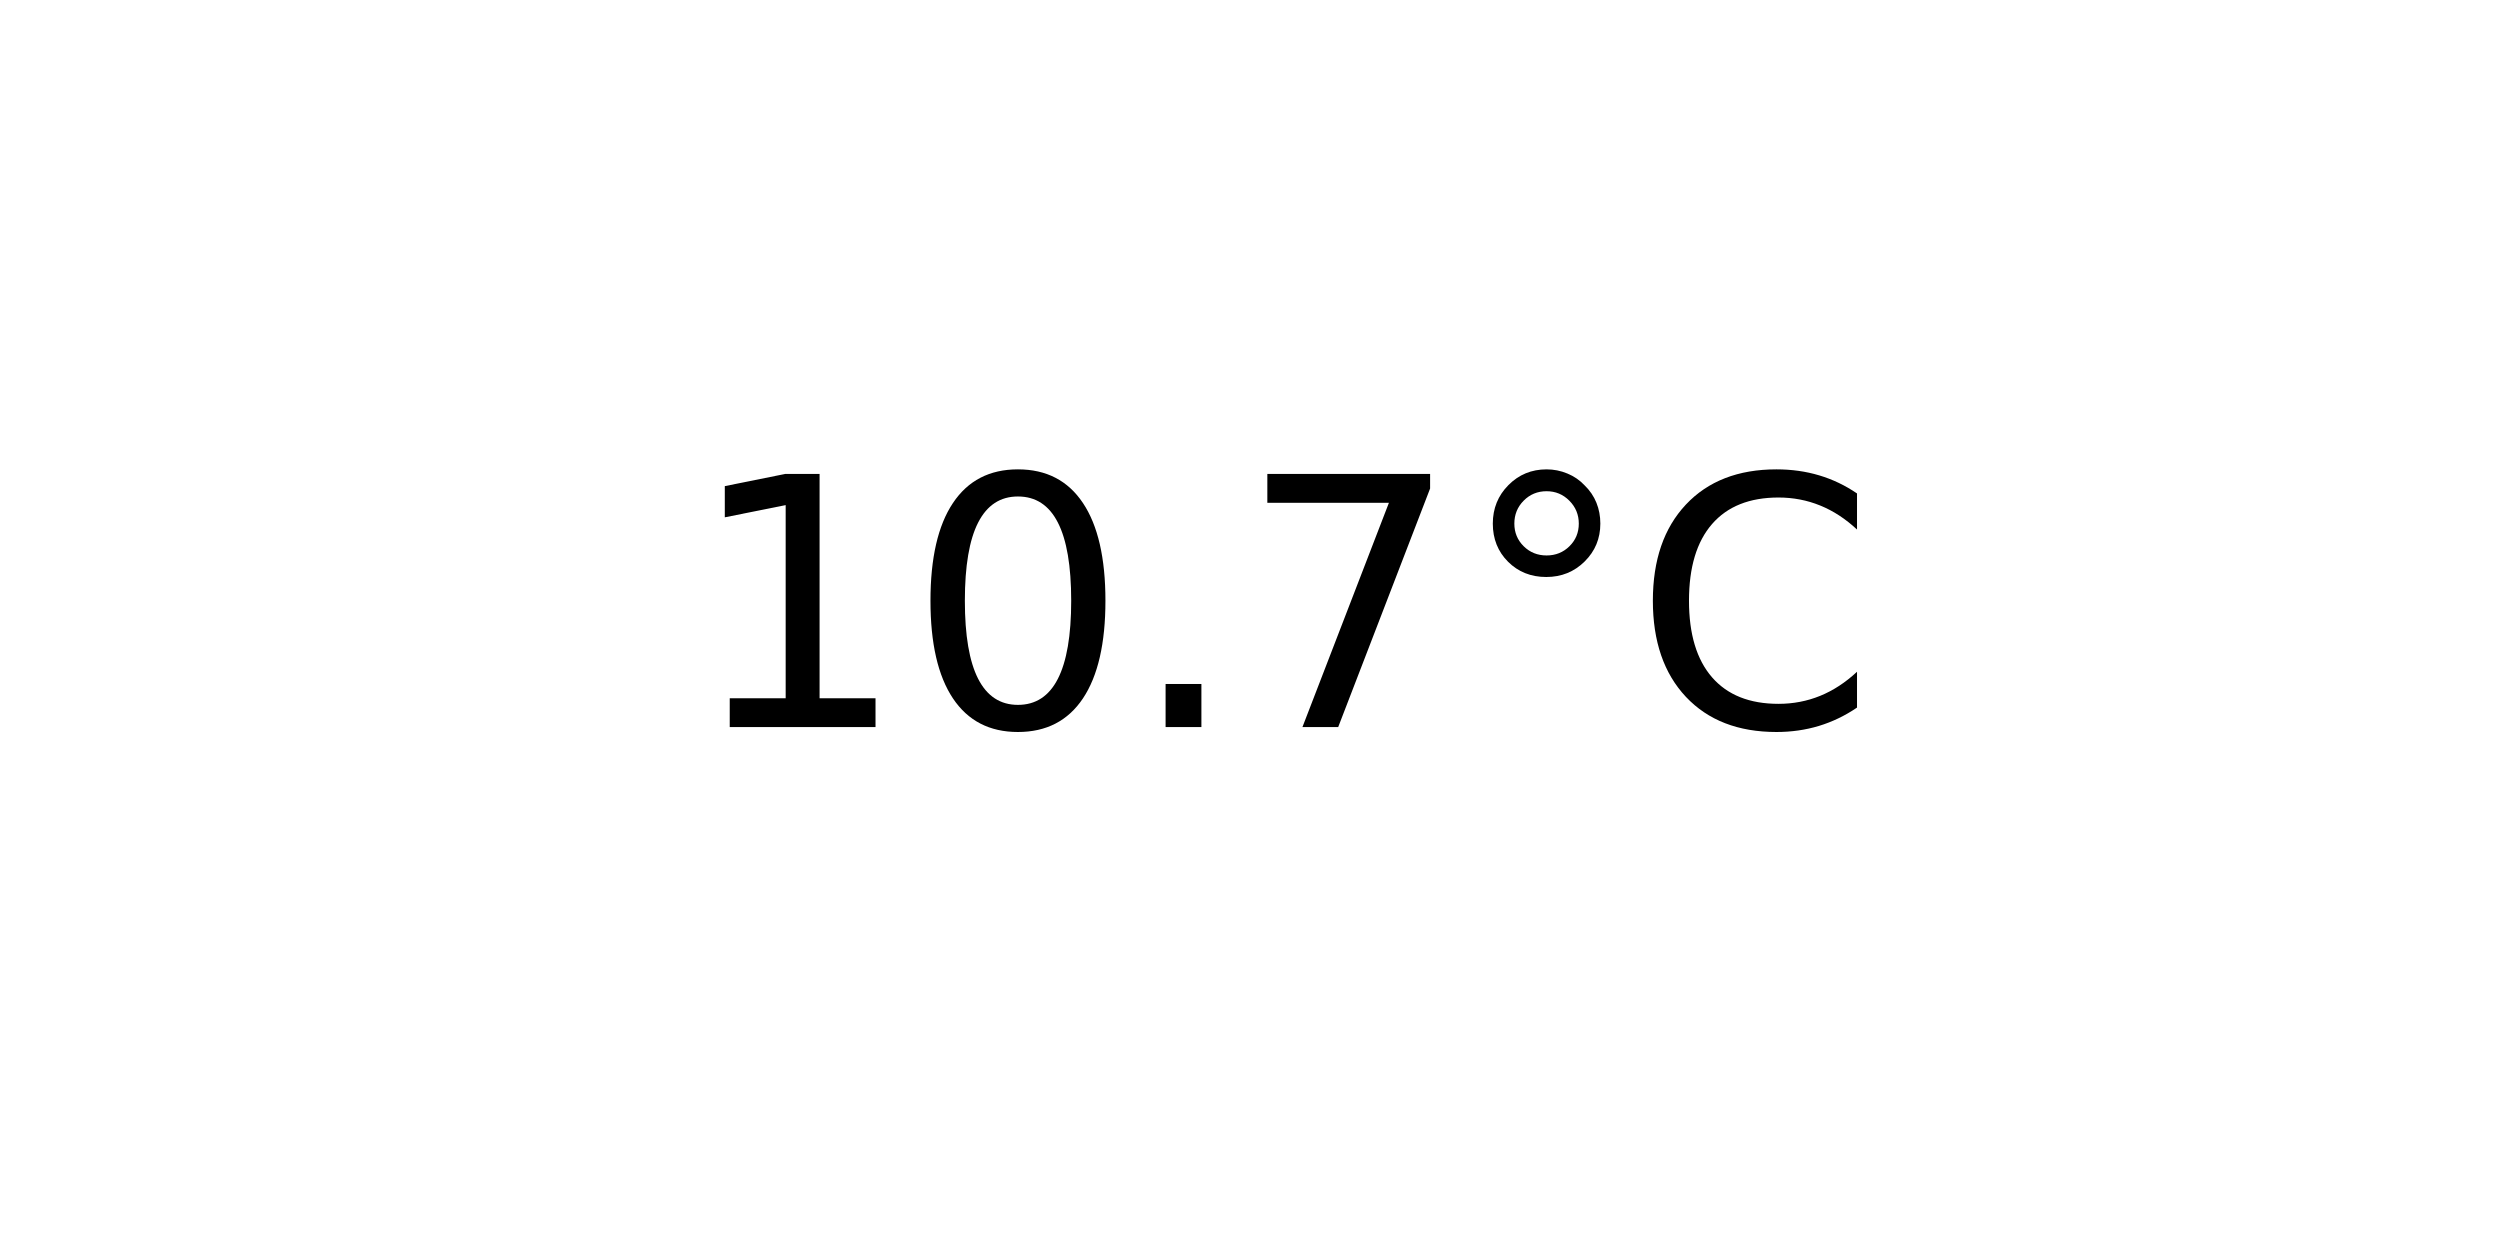
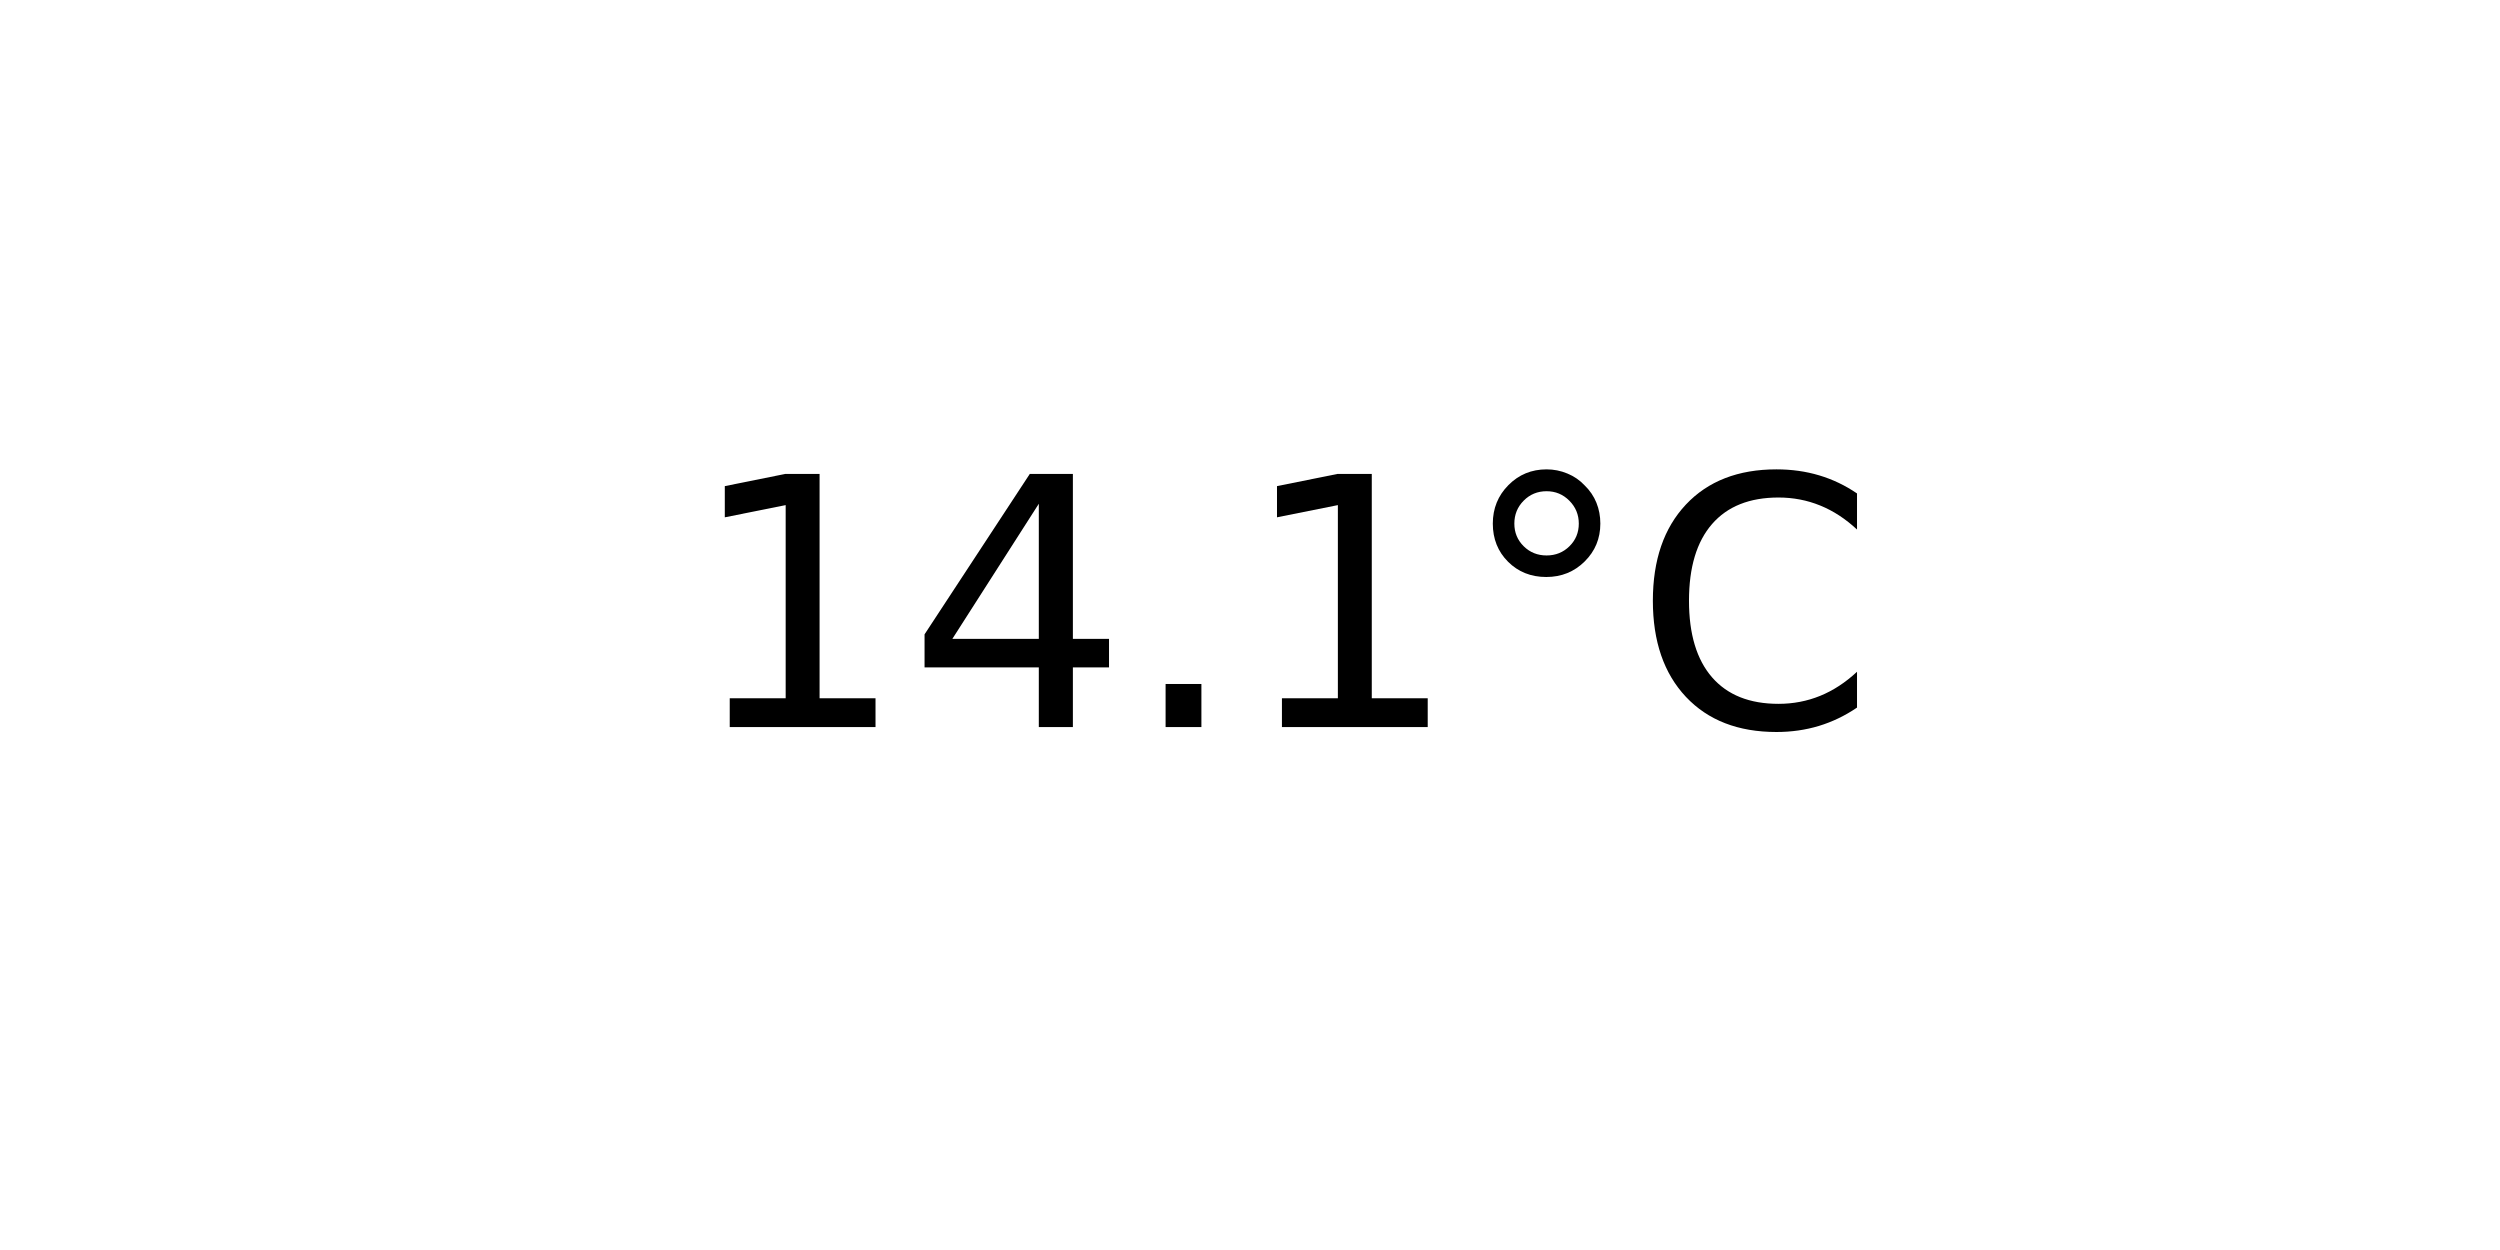
<svg xmlns="http://www.w3.org/2000/svg" xmlns:xlink="http://www.w3.org/1999/xlink" width="72pt" height="36pt" viewBox="0 0 72 36" version="1.1">
  <defs>
    <style type="text/css">*{stroke-linejoin: round; stroke-linecap: butt}</style>
  </defs>
  <g id="figure_1">
    <g id="axes_1">
      <g id="text_1">
        <g transform="translate(19.77578 20.93937) scale(0.1 -0.1)">
          <defs>
            <path id="DejaVuSans-31" d="M 794 531  L 1825 531  L 1825 4091  L 703 3866  L 703 4441  L 1819 4666  L 2450 4666  L 2450 531  L 3481 531  L 3481 0  L 794 0  L 794 531  z " transform="scale(0.015625)" />
-             <path id="DejaVuSans-30" d="M 2034 4250  Q 1547 4250 1301 3770  Q 1056 3291 1056 2328  Q 1056 1369 1301 889  Q 1547 409 2034 409  Q 2525 409 2770 889  Q 3016 1369 3016 2328  Q 3016 3291 2770 3770  Q 2525 4250 2034 4250  z M 2034 4750  Q 2819 4750 3233 4129  Q 3647 3509 3647 2328  Q 3647 1150 3233 529  Q 2819 -91 2034 -91  Q 1250 -91 836 529  Q 422 1150 422 2328  Q 422 3509 836 4129  Q 1250 4750 2034 4750  z " transform="scale(0.015625)" />
+             <path id="DejaVuSans-34" d="M 2419 4116  L 825 1625  L 2419 1625  L 2419 4116  z M 2253 4666  L 3047 4666  L 3047 1625  L 3713 1625  L 3713 1100  L 3047 1100  L 3047 0  L 2419 0  L 2419 1100  L 313 1100  L 313 1709  L 2253 4666  z " transform="scale(0.015625)" />
            <path id="DejaVuSans-2e" d="M 684 794  L 1344 794  L 1344 0  L 684 0  L 684 794  z " transform="scale(0.015625)" />
-             <path id="DejaVuSans-37" d="M 525 4666  L 3525 4666  L 3525 4397  L 1831 0  L 1172 0  L 2766 4134  L 525 4134  L 525 4666  z " transform="scale(0.015625)" />
            <path id="DejaVuSans-b0" d="M 1600 4347  Q 1350 4347 1178 4173  Q 1006 4000 1006 3750  Q 1006 3503 1178 3333  Q 1350 3163 1600 3163  Q 1850 3163 2022 3333  Q 2194 3503 2194 3750  Q 2194 3997 2020 4172  Q 1847 4347 1600 4347  z M 1600 4750  Q 1800 4750 1984 4673  Q 2169 4597 2303 4453  Q 2447 4313 2519 4134  Q 2591 3956 2591 3750  Q 2591 3338 2302 3052  Q 2013 2766 1594 2766  Q 1172 2766 890 3047  Q 609 3328 609 3750  Q 609 4169 896 4459  Q 1184 4750 1600 4750  z " transform="scale(0.015625)" />
            <path id="DejaVuSans-43" d="M 4122 4306  L 4122 3641  Q 3803 3938 3442 4084  Q 3081 4231 2675 4231  Q 1875 4231 1450 3742  Q 1025 3253 1025 2328  Q 1025 1406 1450 917  Q 1875 428 2675 428  Q 3081 428 3442 575  Q 3803 722 4122 1019  L 4122 359  Q 3791 134 3420 21  Q 3050 -91 2638 -91  Q 1578 -91 968 557  Q 359 1206 359 2328  Q 359 3453 968 4101  Q 1578 4750 2638 4750  Q 3056 4750 3426 4639  Q 3797 4528 4122 4306  z " transform="scale(0.015625)" />
          </defs>
          <use xlink:href="#DejaVuSans-31" />
-           <use xlink:href="#DejaVuSans-30" x="63.623" />
+           <use xlink:href="#DejaVuSans-34" x="63.623" />
          <use xlink:href="#DejaVuSans-2e" x="127.246" />
-           <use xlink:href="#DejaVuSans-37" x="159.033" />
+           <use xlink:href="#DejaVuSans-31" x="159.033" />
          <use xlink:href="#DejaVuSans-b0" x="222.656" />
          <use xlink:href="#DejaVuSans-43" x="272.656" />
        </g>
      </g>
    </g>
  </g>
</svg>
